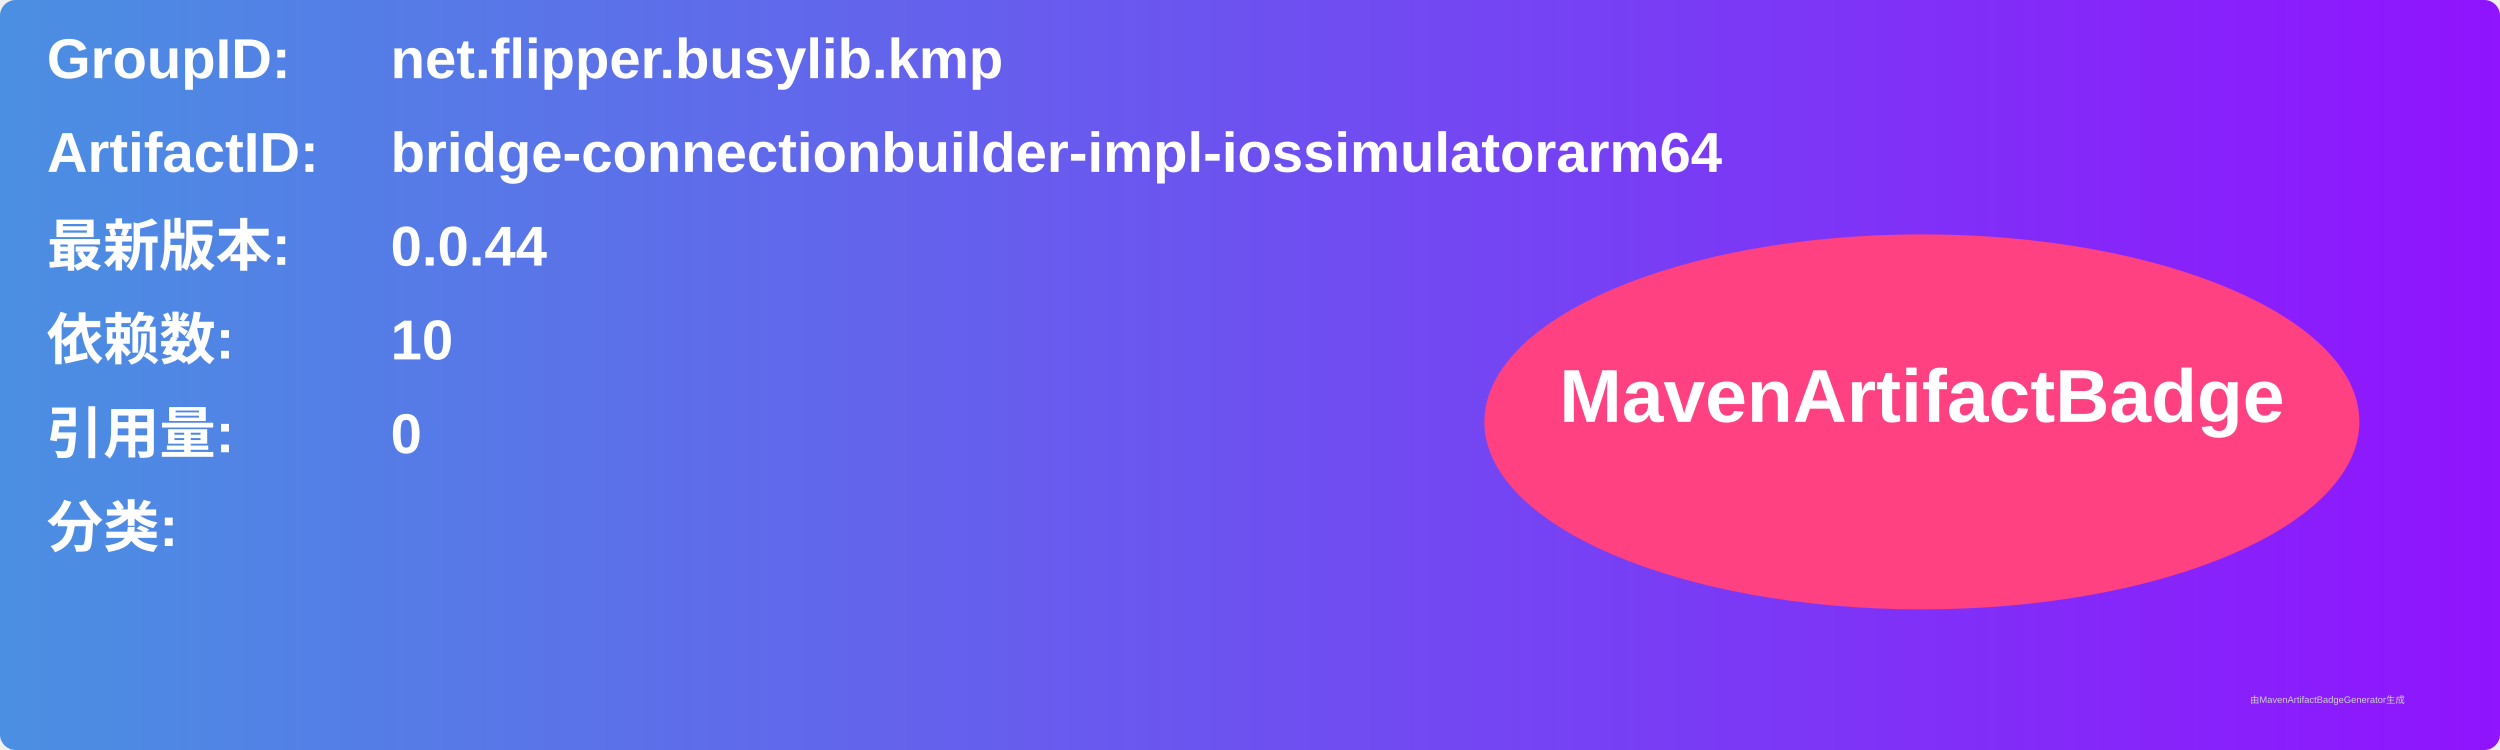
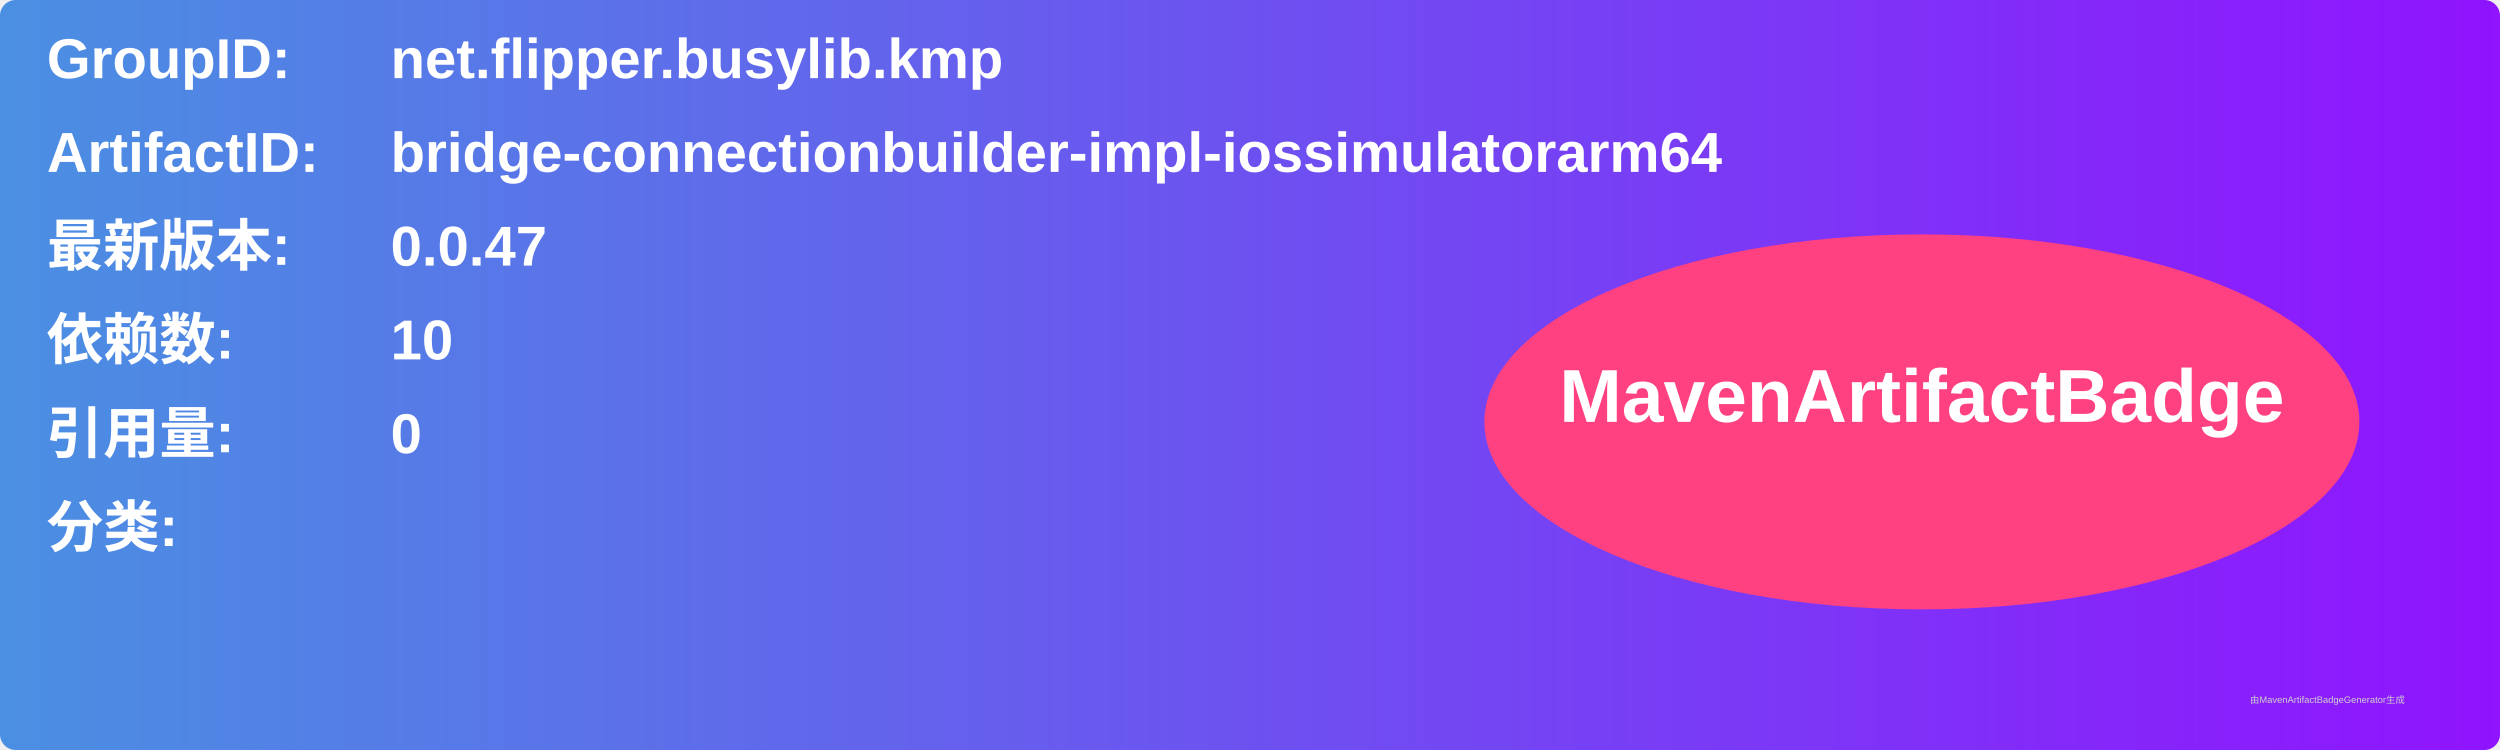
<svg xmlns="http://www.w3.org/2000/svg" width="800" height="240" viewBox="0 0 800 240">
  <linearGradient id="grad" x1="0%" y1="0%" x2="100%" y2="0%">
    <stop offset="0%" stop-color="#4a90e2" />
    <stop offset="100%" stop-color="#9013fe" />
  </linearGradient>
  <rect width="100%" height="100%" rx="5" ry="5" fill="url(#grad)" />
  <g transform="translate(15, 15)">
    <text x="0" y="10" font-family="Arial" font-size="18" fill="white" font-weight="bold" width="260">GroupID:</text>
    <text x="110" y="10" font-family="Arial" font-size="18" fill="white" font-weight="bold" width="460">net.flipper.busylib.kmp</text>
    <text x="0" y="40" font-family="Arial" font-size="18" fill="white" font-weight="bold" width="260">ArtifactID:</text>
    <text x="110" y="40" font-family="Arial" font-size="18" fill="white" font-weight="bold" width="460">bridge-connectionbuilder-impl-iossimulatorarm64</text>
    <text x="0" y="70" font-family="Arial" font-size="18" fill="white" font-weight="bold">最新版本:</text>
    <text x="110" y="70" font-family="Arial" font-size="18" fill="white" font-weight="bold">
-       <tspan font-weight="bold">0.0.44</tspan>
+       <tspan font-weight="bold">0.0.47</tspan>
    </text>
    <text x="0" y="100" font-family="Arial" font-size="18" fill="white" font-weight="bold">依赖数: </text>
    <text x="110" y="100" font-family="Arial" font-size="18" fill="white">
      <tspan font-weight="bold">10</tspan>
    </text>
    <text x="0" y="130" font-family="Arial" font-size="18" fill="white" font-weight="bold">引用量: </text>
    <text x="110" y="130" font-family="Arial" font-size="18" fill="white">
      <tspan font-weight="bold">0</tspan>
    </text>
    <text x="0" y="160" font-family="Arial" font-size="18" fill="white" font-weight="bold">分类:</text>
    <text x="10" y="190" font-family="Arial" font-size="10" fill="white">
      <tspan font-weight="bold" />
    </text>
    <ellipse cx="600" cy="120" rx="140" ry="60" fill="#ff4081" />
    <text x="600" y="120" text-anchor="middle" font-family="Arial" font-size="24" fill="white" font-weight="bold">MavenArtifactBadge</text>
  </g>
  <text x="720" y="225" font-family="Arial" font-size="3" fill="#d0d0d0">由MavenArtifactBadgeGenerator生成</text>
</svg>
